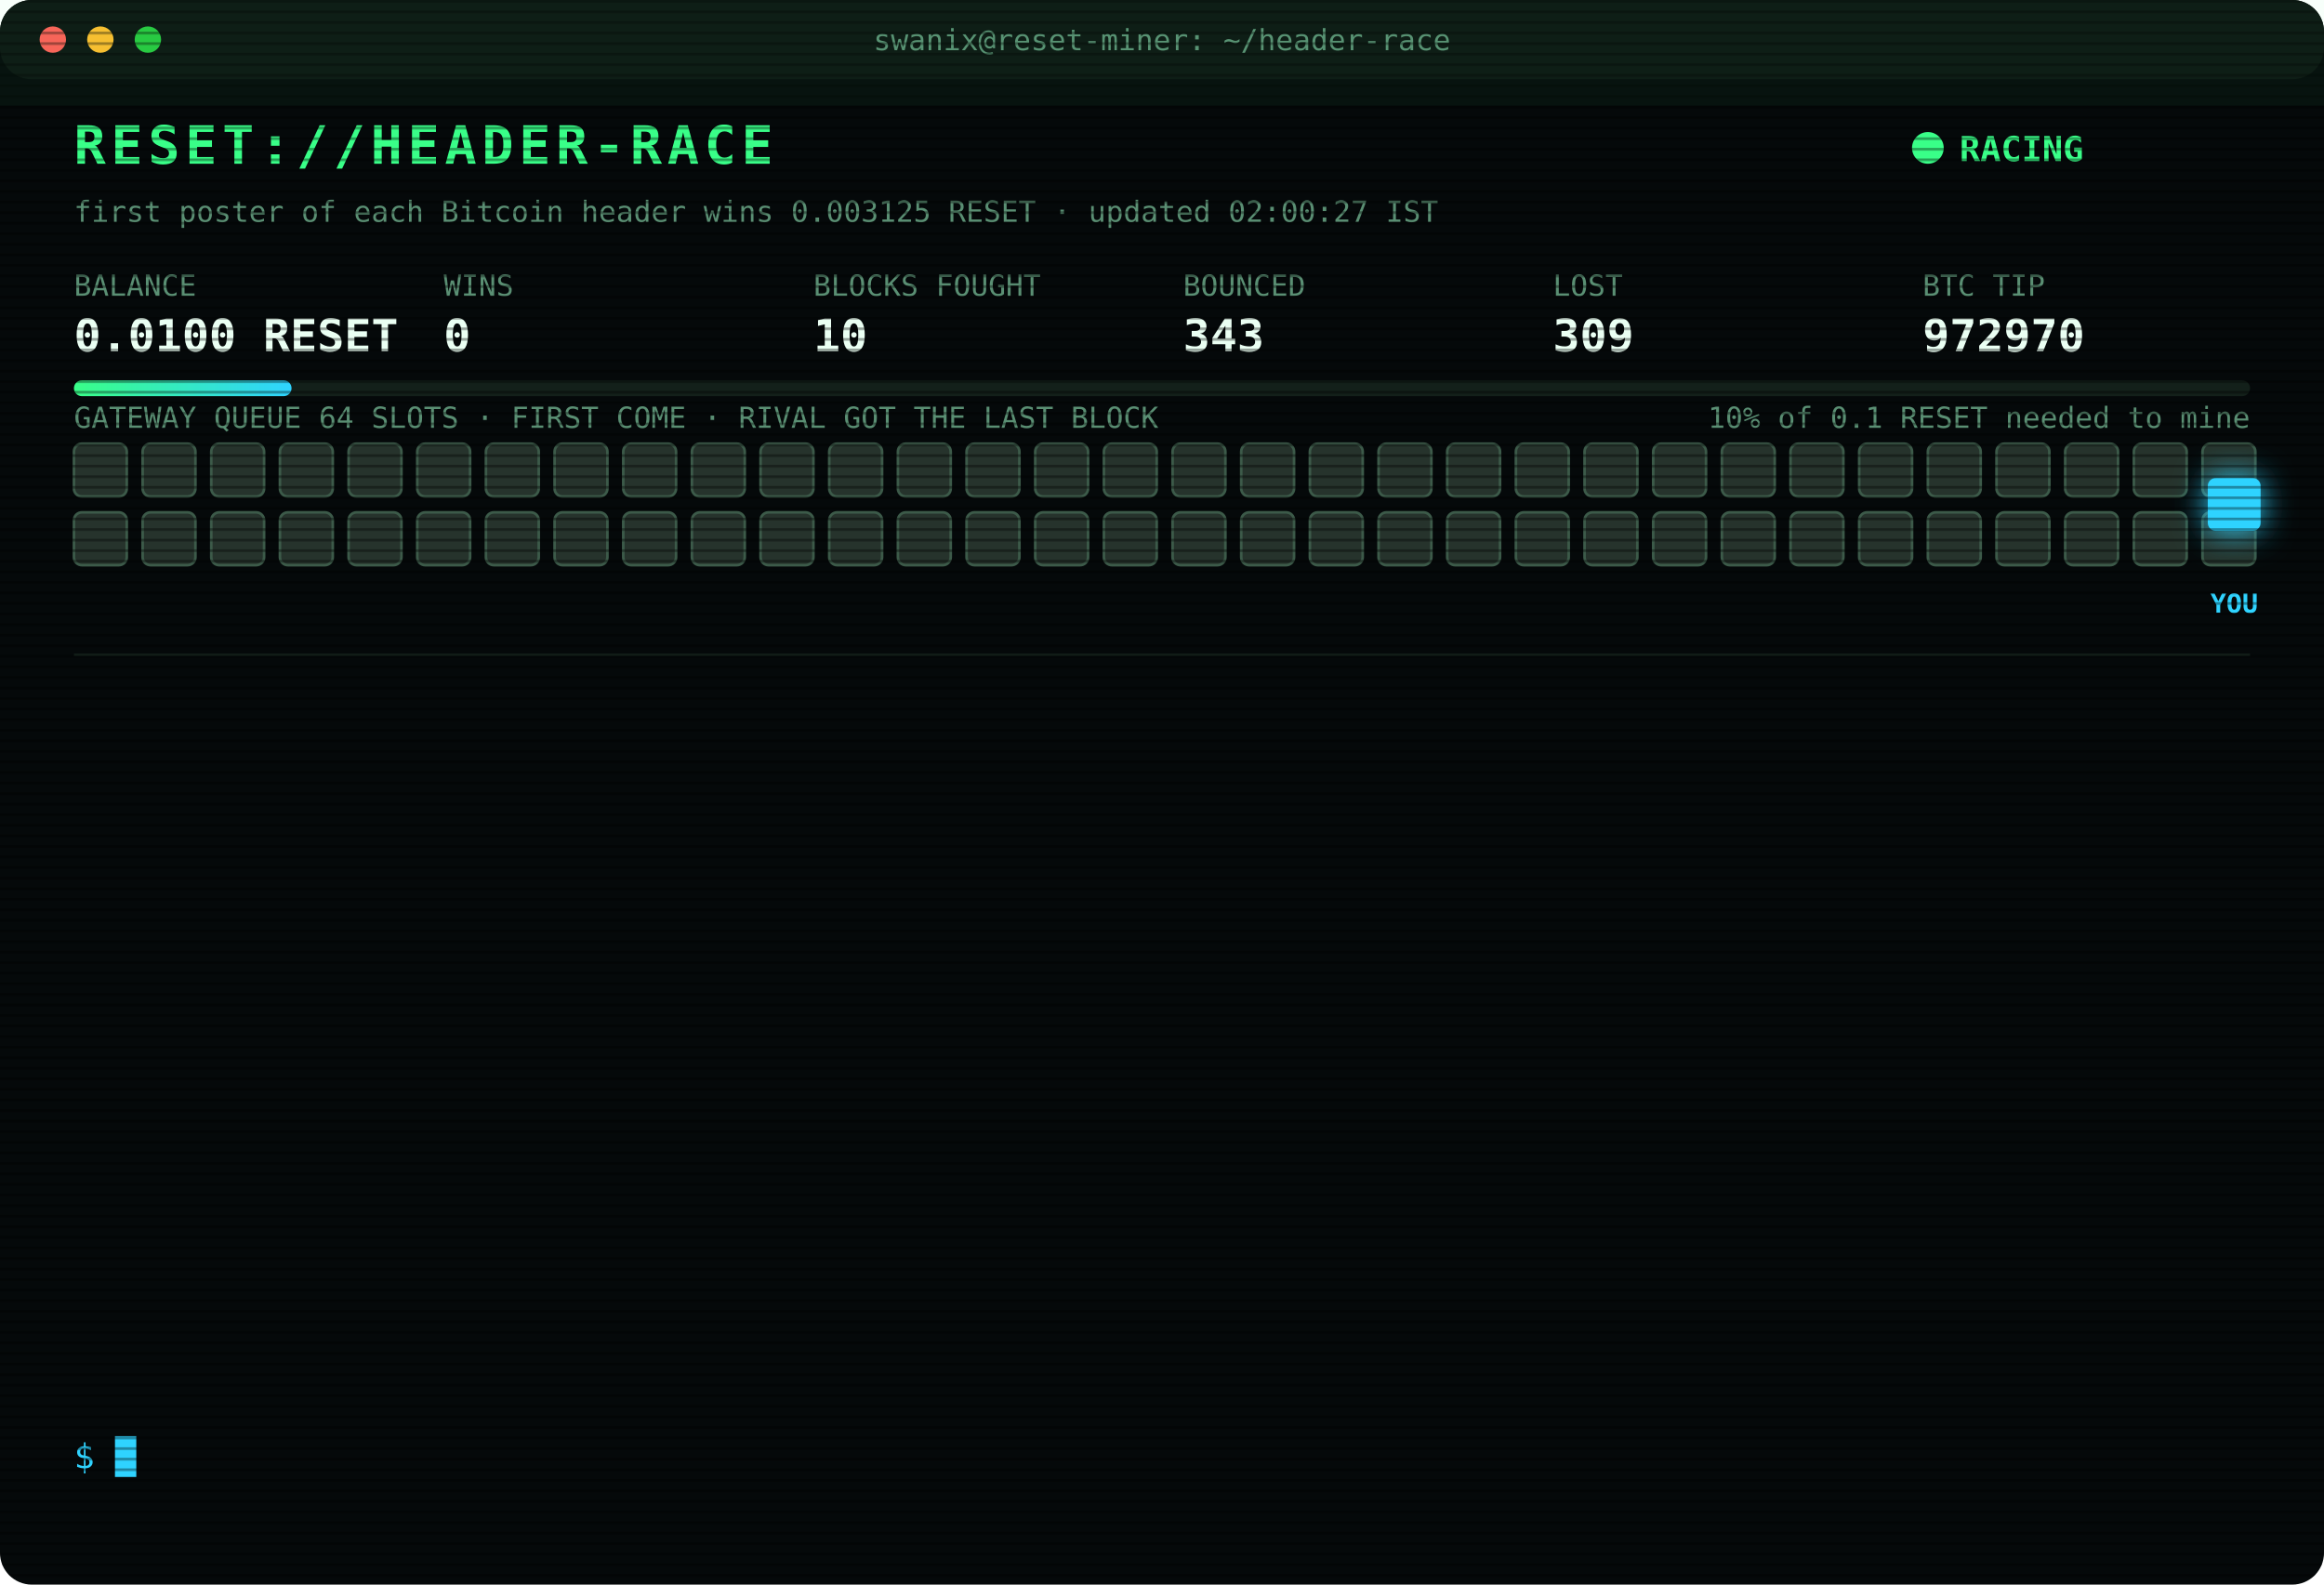
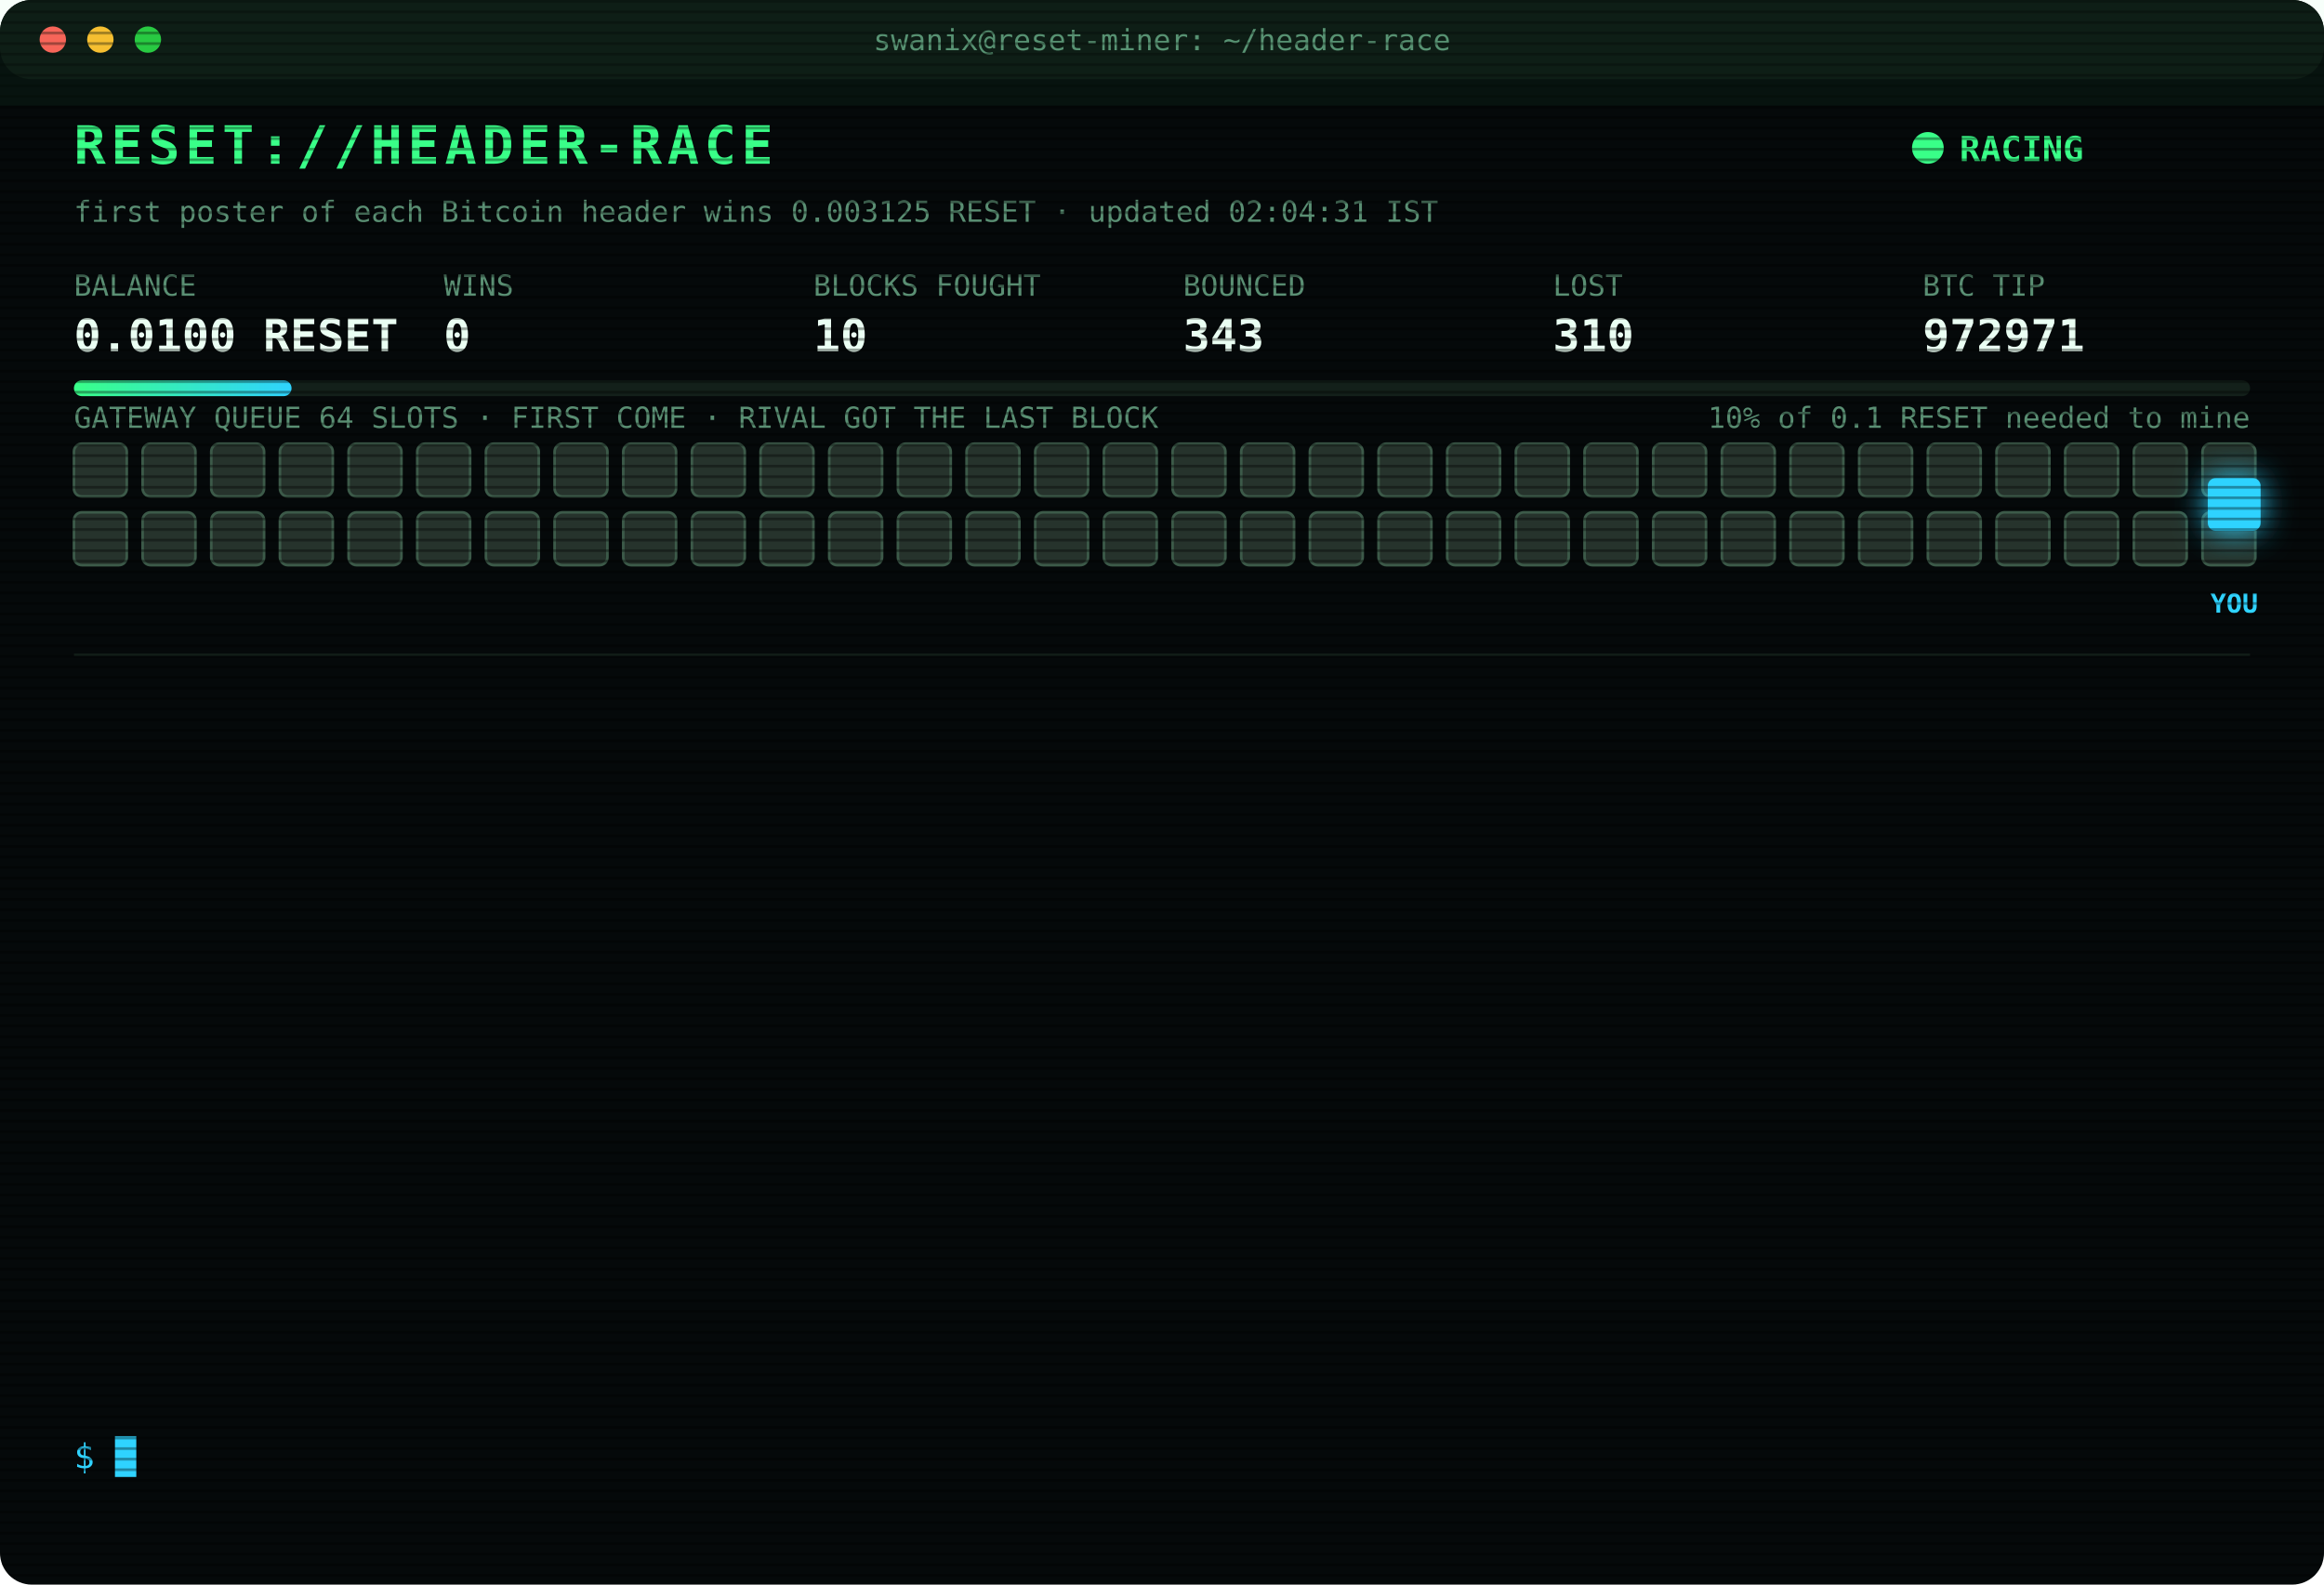
<svg xmlns="http://www.w3.org/2000/svg" width="880" height="600" viewBox="0 0 880 600" font-family="ui-monospace,SFMono-Regular,Menlo,Consolas,monospace">
  <style>
text{font-size:13px;fill:#7CFFB2}
.title{font-size:20px;font-weight:700;fill:#39FF88;letter-spacing:2px;animation:glitch 3s infinite steps(1)}
.sub{fill:#2fd3ff}.k{fill:#5a8f73;font-size:11px}.v{font-size:17px;font-weight:700;fill:#eafff3}
.ts{fill:#3f6b56}.boot{fill:#2fd3ff}.dim{fill:#5a8f73}.bad{fill:#ff4d6d}.warn{fill:#ffd23f}.mag{fill:#ff5cf0}.win{fill:#39FF88;font-weight:700}
.tag{font-size:10px;fill:#2fd3ff;font-weight:700}
.rival{fill:#26332c;stroke:#3c5a49;animation:jam 1.2s infinite alternate}
.idle{fill:#141c18;stroke:#22302a;animation:breathe 4s infinite}
.me{fill:#2fd3ff;filter:drop-shadow(0 0 6px #2fd3ff)}
.hover{animation:nudge 1.1s infinite ease-in-out}.bounce{animation:kick 1.4s infinite}
.ln{opacity:0;animation:in .4s forwards}
.cur{animation:blink 1s infinite steps(1)}
.scan{animation:scan 6s infinite linear}
.led{animation:blink 1.4s infinite}
@keyframes in{from{opacity:0;transform:translateX(-6px)}to{opacity:1;transform:none}}
@keyframes blink{50%{opacity:0}}
@keyframes jam{to{fill:#33463b}}
@keyframes breathe{50%{opacity:.4}}
@keyframes nudge{50%{transform:translateX(-10px)}}
@keyframes kick{0%,100%{transform:none}30%{transform:translateX(-14px)}55%{transform:translateX(10px) translateY(-6px)}}
@keyframes glitch{0%,92%{transform:none}93%{transform:translateX(2px);fill:#ff4d6d}95%{transform:translateX(-2px);fill:#2fd3ff}97%{transform:none}}
@keyframes scan{from{transform:translateY(-40px)}to{transform:translateY(600px)}}
</style>
  <defs>
    <pattern id="sl" width="4" height="4" patternUnits="userSpaceOnUse">
      <rect width="4" height="1" fill="#000" opacity=".35" />
    </pattern>
    <linearGradient id="bar">
      <stop offset="0" stop-color="#39FF88" />
      <stop offset="1" stop-color="#2fd3ff" />
    </linearGradient>
  </defs>
  <rect width="880" height="600" rx="12" fill="#05090a" />
  <rect width="880" height="30" rx="12" fill="#0d1512" />
  <circle cx="20" cy="15" r="5" fill="#ff5f57" />
  <circle cx="38" cy="15" r="5" fill="#febc2e" />
  <circle cx="56" cy="15" r="5" fill="#28c840" />
  <text x="440" y="19" text-anchor="middle" class="k">swanix@reset-miner: ~/header-race</text>
  <text x="28" y="62" class="title">RESET://HEADER-RACE</text>
  <circle class="led" cx="730" cy="56" r="6" fill="#39FF88" />
  <text x="742" y="61" class="win">RACING</text>
-   <text x="28" y="84" class="k">first poster of each Bitcoin header wins 0.003125 RESET · updated 02:00:27 IST</text>
+   <text x="28" y="84" class="k">first poster of each Bitcoin header wins 0.003125 RESET · updated 02:04:31 IST</text>
  <text x="28" y="112" class="k">BALANCE</text>
  <text x="28" y="133" class="v">0.0100 RESET</text>
  <text x="168" y="112" class="k">WINS</text>
  <text x="168" y="133" class="v">0</text>
  <text x="308" y="112" class="k">BLOCKS FOUGHT</text>
  <text x="308" y="133" class="v">10</text>
  <text x="448" y="112" class="k">BOUNCED</text>
  <text x="448" y="133" class="v">343</text>
  <text x="588" y="112" class="k">LOST</text>
-   <text x="588" y="133" class="v">309</text>
+   <text x="588" y="133" class="v">310</text>
  <text x="728" y="112" class="k">BTC TIP</text>
-   <text x="728" y="133" class="v">972970</text>
+   <text x="728" y="133" class="v">972971</text>
  <rect x="28" y="144" width="824" height="6" rx="3" fill="#13201a" />
  <rect x="28" y="144" width="82.4" height="6" rx="3" fill="url(#bar)" />
  <text x="852" y="162" text-anchor="end" class="k">10% of 0.1 RESET needed to mine</text>
  <text x="28" y="162" class="k">GATEWAY QUEUE 64 SLOTS · FIRST COME · RIVAL GOT THE LAST BLOCK</text>
  <rect class="rival" x="28" y="168" width="20" height="20" rx="3" style="animation-delay:0.00s" />
  <rect class="rival" x="54" y="168" width="20" height="20" rx="3" style="animation-delay:0.05s" />
  <rect class="rival" x="80" y="168" width="20" height="20" rx="3" style="animation-delay:0.10s" />
  <rect class="rival" x="106" y="168" width="20" height="20" rx="3" style="animation-delay:0.15s" />
  <rect class="rival" x="132" y="168" width="20" height="20" rx="3" style="animation-delay:0.20s" />
  <rect class="rival" x="158" y="168" width="20" height="20" rx="3" style="animation-delay:0.25s" />
  <rect class="rival" x="184" y="168" width="20" height="20" rx="3" style="animation-delay:0.30s" />
  <rect class="rival" x="210" y="168" width="20" height="20" rx="3" style="animation-delay:0.35s" />
  <rect class="rival" x="236" y="168" width="20" height="20" rx="3" style="animation-delay:0.40s" />
  <rect class="rival" x="262" y="168" width="20" height="20" rx="3" style="animation-delay:0.45s" />
  <rect class="rival" x="288" y="168" width="20" height="20" rx="3" style="animation-delay:0.50s" />
  <rect class="rival" x="314" y="168" width="20" height="20" rx="3" style="animation-delay:0.55s" />
  <rect class="rival" x="340" y="168" width="20" height="20" rx="3" style="animation-delay:0.60s" />
  <rect class="rival" x="366" y="168" width="20" height="20" rx="3" style="animation-delay:0.65s" />
  <rect class="rival" x="392" y="168" width="20" height="20" rx="3" style="animation-delay:0.70s" />
  <rect class="rival" x="418" y="168" width="20" height="20" rx="3" style="animation-delay:0.75s" />
  <rect class="rival" x="444" y="168" width="20" height="20" rx="3" style="animation-delay:0.80s" />
  <rect class="rival" x="470" y="168" width="20" height="20" rx="3" style="animation-delay:0.85s" />
  <rect class="rival" x="496" y="168" width="20" height="20" rx="3" style="animation-delay:0.90s" />
  <rect class="rival" x="522" y="168" width="20" height="20" rx="3" style="animation-delay:0.95s" />
  <rect class="rival" x="548" y="168" width="20" height="20" rx="3" style="animation-delay:1.00s" />
  <rect class="rival" x="574" y="168" width="20" height="20" rx="3" style="animation-delay:1.05s" />
  <rect class="rival" x="600" y="168" width="20" height="20" rx="3" style="animation-delay:1.10s" />
  <rect class="rival" x="626" y="168" width="20" height="20" rx="3" style="animation-delay:1.15s" />
  <rect class="rival" x="652" y="168" width="20" height="20" rx="3" style="animation-delay:1.20s" />
  <rect class="rival" x="678" y="168" width="20" height="20" rx="3" style="animation-delay:1.25s" />
  <rect class="rival" x="704" y="168" width="20" height="20" rx="3" style="animation-delay:1.30s" />
  <rect class="rival" x="730" y="168" width="20" height="20" rx="3" style="animation-delay:1.35s" />
  <rect class="rival" x="756" y="168" width="20" height="20" rx="3" style="animation-delay:1.40s" />
  <rect class="rival" x="782" y="168" width="20" height="20" rx="3" style="animation-delay:1.45s" />
  <rect class="rival" x="808" y="168" width="20" height="20" rx="3" style="animation-delay:1.50s" />
  <rect class="rival" x="834" y="168" width="20" height="20" rx="3" style="animation-delay:1.55s" />
  <rect class="rival" x="28" y="194" width="20" height="20" rx="3" style="animation-delay:1.60s" />
  <rect class="rival" x="54" y="194" width="20" height="20" rx="3" style="animation-delay:1.65s" />
  <rect class="rival" x="80" y="194" width="20" height="20" rx="3" style="animation-delay:1.70s" />
  <rect class="rival" x="106" y="194" width="20" height="20" rx="3" style="animation-delay:1.75s" />
  <rect class="rival" x="132" y="194" width="20" height="20" rx="3" style="animation-delay:1.80s" />
  <rect class="rival" x="158" y="194" width="20" height="20" rx="3" style="animation-delay:1.85s" />
  <rect class="rival" x="184" y="194" width="20" height="20" rx="3" style="animation-delay:1.90s" />
  <rect class="rival" x="210" y="194" width="20" height="20" rx="3" style="animation-delay:1.95s" />
  <rect class="rival" x="236" y="194" width="20" height="20" rx="3" style="animation-delay:2.00s" />
  <rect class="rival" x="262" y="194" width="20" height="20" rx="3" style="animation-delay:2.05s" />
  <rect class="rival" x="288" y="194" width="20" height="20" rx="3" style="animation-delay:2.10s" />
  <rect class="rival" x="314" y="194" width="20" height="20" rx="3" style="animation-delay:2.15s" />
  <rect class="rival" x="340" y="194" width="20" height="20" rx="3" style="animation-delay:2.20s" />
  <rect class="rival" x="366" y="194" width="20" height="20" rx="3" style="animation-delay:2.25s" />
  <rect class="rival" x="392" y="194" width="20" height="20" rx="3" style="animation-delay:2.30s" />
  <rect class="rival" x="418" y="194" width="20" height="20" rx="3" style="animation-delay:2.35s" />
  <rect class="rival" x="444" y="194" width="20" height="20" rx="3" style="animation-delay:2.40s" />
  <rect class="rival" x="470" y="194" width="20" height="20" rx="3" style="animation-delay:2.45s" />
  <rect class="rival" x="496" y="194" width="20" height="20" rx="3" style="animation-delay:2.50s" />
  <rect class="rival" x="522" y="194" width="20" height="20" rx="3" style="animation-delay:2.55s" />
  <rect class="rival" x="548" y="194" width="20" height="20" rx="3" style="animation-delay:2.60s" />
  <rect class="rival" x="574" y="194" width="20" height="20" rx="3" style="animation-delay:2.65s" />
  <rect class="rival" x="600" y="194" width="20" height="20" rx="3" style="animation-delay:2.70s" />
  <rect class="rival" x="626" y="194" width="20" height="20" rx="3" style="animation-delay:2.75s" />
  <rect class="rival" x="652" y="194" width="20" height="20" rx="3" style="animation-delay:2.80s" />
  <rect class="rival" x="678" y="194" width="20" height="20" rx="3" style="animation-delay:2.85s" />
  <rect class="rival" x="704" y="194" width="20" height="20" rx="3" style="animation-delay:2.90s" />
  <rect class="rival" x="730" y="194" width="20" height="20" rx="3" style="animation-delay:2.95s" />
  <rect class="rival" x="756" y="194" width="20" height="20" rx="3" style="animation-delay:3.00s" />
  <rect class="rival" x="782" y="194" width="20" height="20" rx="3" style="animation-delay:3.05s" />
  <rect class="rival" x="808" y="194" width="20" height="20" rx="3" style="animation-delay:3.10s" />
  <rect class="rival" x="834" y="194" width="20" height="20" rx="3" style="animation-delay:3.15s" />
  <g class="hover">
    <rect class="me" x="836" y="181" width="20" height="20" rx="3" />
    <text class="tag" x="846" y="232" text-anchor="middle">YOU</text>
  </g>
  <line x1="28" x2="852" y1="248" y2="248" stroke="#13201a" />
  <g class="ln" style="animation-delay:0.40s">
-     <text x="28" y="270" class="ts">23:51:30</text>
-     <text x="104" y="270" class="bad">[LOST] #972960 taken by a rival miner</text>
+     <text x="28" y="270" class="ts">23:53:35</text>
+     <text x="104" y="270" class="bad">[LOST] #972961 taken by a rival miner</text>
  </g>
  <g class="ln" style="animation-delay:0.65s">
-     <text x="28" y="292" class="ts">23:53:35</text>
-     <text x="104" y="292" class="bad">[LOST] #972961 taken by a rival miner</text>
+     <text x="28" y="292" class="ts">23:57:34</text>
+     <text x="104" y="292" class="bad">[LOST] #972962 taken by a rival miner</text>
  </g>
  <g class="ln" style="animation-delay:0.90s">
-     <text x="28" y="314" class="ts">23:57:34</text>
-     <text x="104" y="314" class="bad">[LOST] #972962 taken by a rival miner</text>
+     <text x="28" y="314" class="ts">00:01:31</text>
+     <text x="104" y="314" class="bad">[LOST] #972963 taken by a rival miner</text>
  </g>
  <g class="ln" style="animation-delay:1.15s">
-     <text x="28" y="336" class="ts">00:01:31</text>
-     <text x="104" y="336" class="bad">[LOST] #972963 taken by a rival miner</text>
+     <text x="28" y="336" class="ts">00:22:09</text>
+     <text x="104" y="336" class="bad">[LOST] #972964 taken by a rival miner</text>
  </g>
  <g class="ln" style="animation-delay:1.40s">
-     <text x="28" y="358" class="ts">00:22:09</text>
-     <text x="104" y="358" class="bad">[LOST] #972964 taken by a rival miner</text>
+     <text x="28" y="358" class="ts">00:41:26</text>
+     <text x="104" y="358" class="bad">[LOST] #972965 taken by a rival miner</text>
  </g>
  <g class="ln" style="animation-delay:1.65s">
-     <text x="28" y="380" class="ts">00:41:26</text>
-     <text x="104" y="380" class="bad">[LOST] #972965 taken by a rival miner</text>
+     <text x="28" y="380" class="ts">00:55:43</text>
+     <text x="104" y="380" class="dim">[STINT END] calls 796 · wins 0</text>
  </g>
  <g class="ln" style="animation-delay:1.90s">
-     <text x="28" y="402" class="ts">00:55:43</text>
-     <text x="104" y="402" class="dim">[STINT END] calls 796 · wins 0</text>
+     <text x="28" y="402" class="ts">01:00:27</text>
+     <text x="104" y="402" class="boot">[BOOT] racer v3 online · 3 feeds · stint 340m</text>
  </g>
  <g class="ln" style="animation-delay:2.15s">
-     <text x="28" y="424" class="ts">01:00:27</text>
-     <text x="104" y="424" class="boot">[BOOT] racer v3 online · 3 feeds · stint 340m</text>
+     <text x="28" y="424" class="ts">01:11:44</text>
+     <text x="104" y="424" class="bad">[LOST] #972966 taken by a rival miner</text>
  </g>
  <g class="ln" style="animation-delay:2.40s">
-     <text x="28" y="446" class="ts">01:11:44</text>
-     <text x="104" y="446" class="bad">[LOST] #972966 taken by a rival miner</text>
+     <text x="28" y="446" class="ts">01:23:45</text>
+     <text x="104" y="446" class="bad">[LOST] #972967 taken by a rival miner</text>
  </g>
  <g class="ln" style="animation-delay:2.65s">
-     <text x="28" y="468" class="ts">01:23:45</text>
-     <text x="104" y="468" class="bad">[LOST] #972967 taken by a rival miner</text>
+     <text x="28" y="468" class="ts">01:36:33</text>
+     <text x="104" y="468" class="bad">[LOST] #972968 taken by a rival miner</text>
  </g>
  <g class="ln" style="animation-delay:2.90s">
-     <text x="28" y="490" class="ts">01:36:33</text>
-     <text x="104" y="490" class="bad">[LOST] #972968 taken by a rival miner</text>
+     <text x="28" y="490" class="ts">01:51:16</text>
+     <text x="104" y="490" class="bad">[LOST] #972969 taken by a rival miner</text>
  </g>
  <g class="ln" style="animation-delay:3.15s">
-     <text x="28" y="512" class="ts">01:51:16</text>
-     <text x="104" y="512" class="bad">[LOST] #972969 taken by a rival miner</text>
+     <text x="28" y="512" class="ts">01:57:04</text>
+     <text x="104" y="512" class="bad">[LOST] #972970 taken by a rival miner</text>
  </g>
  <g class="ln" style="animation-delay:3.40s">
-     <text x="28" y="534" class="ts">01:57:04</text>
-     <text x="104" y="534" class="bad">[LOST] #972970 taken by a rival miner</text>
+     <text x="28" y="534" class="ts">02:04:31</text>
+     <text x="104" y="534" class="bad">[LOST] #972971 taken by a rival miner</text>
  </g>
  <text x="28" y="556" class="sub">$ <tspan class="cur">█</tspan>
  </text>
  <rect width="880" height="600" rx="12" fill="url(#sl)" pointer-events="none" />
  <rect class="scan" width="880" height="40" fill="#39FF88" opacity=".04" />
</svg>
